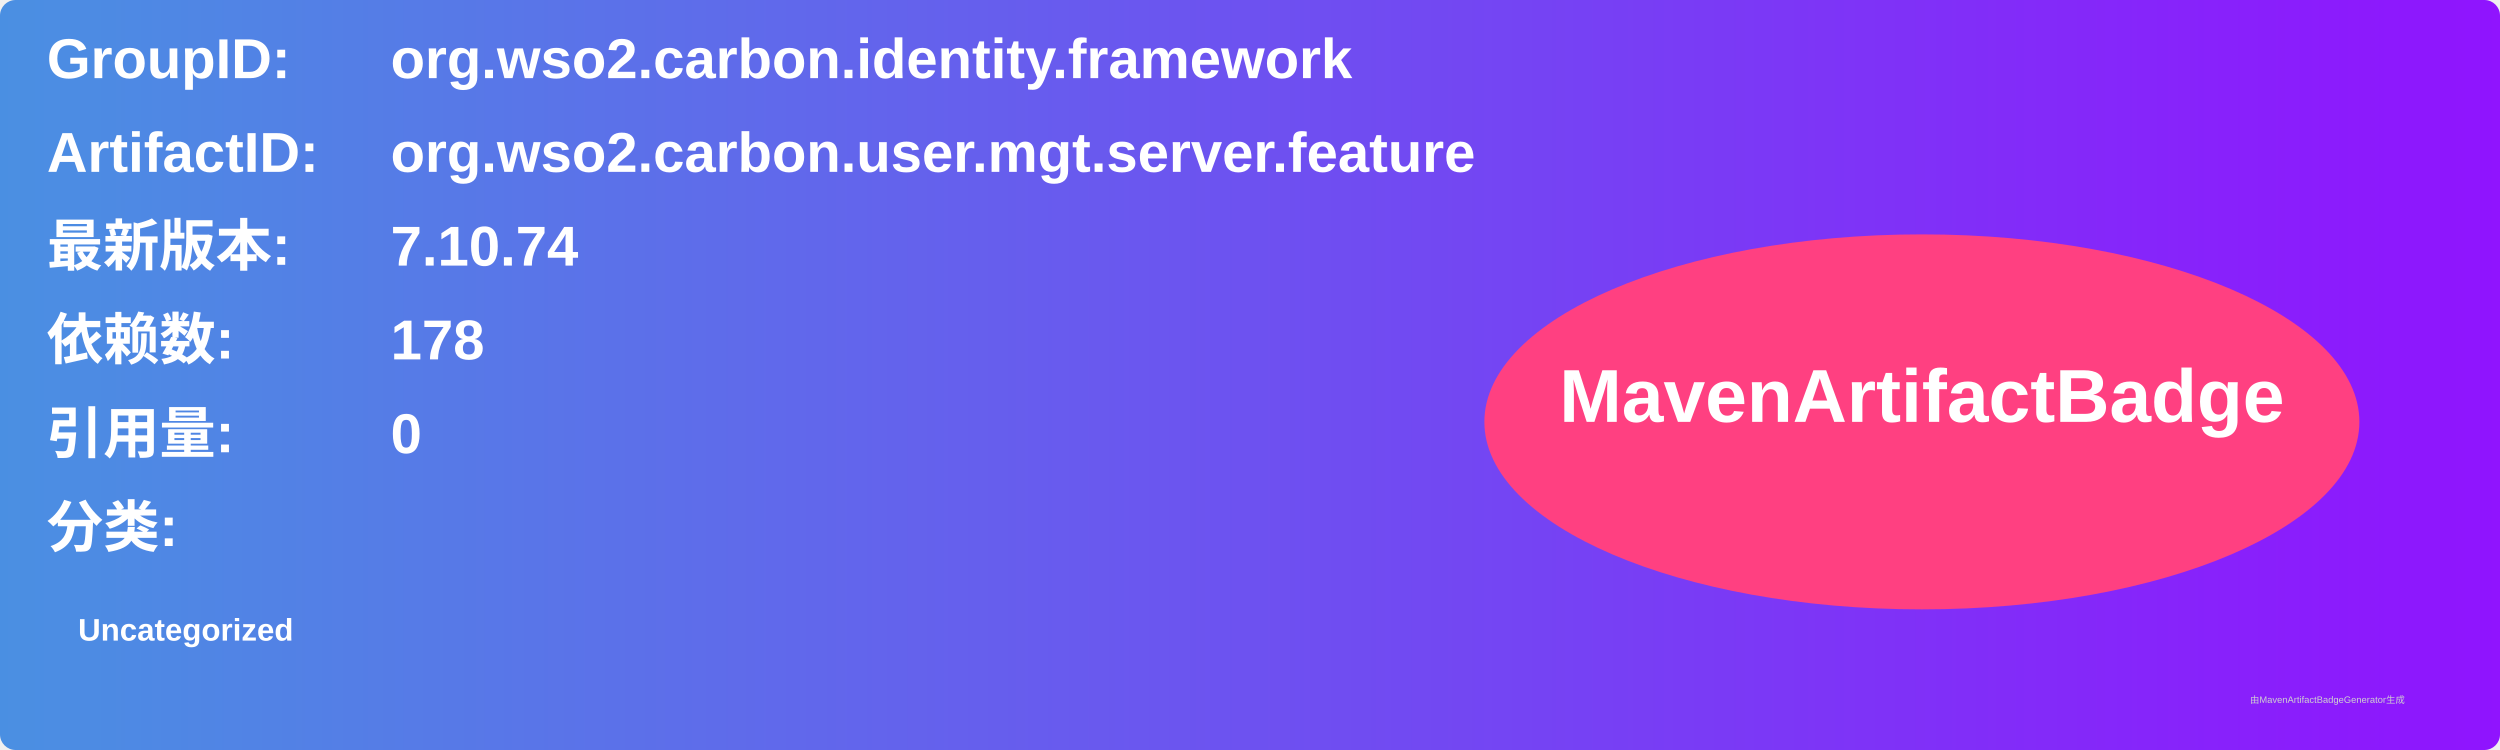
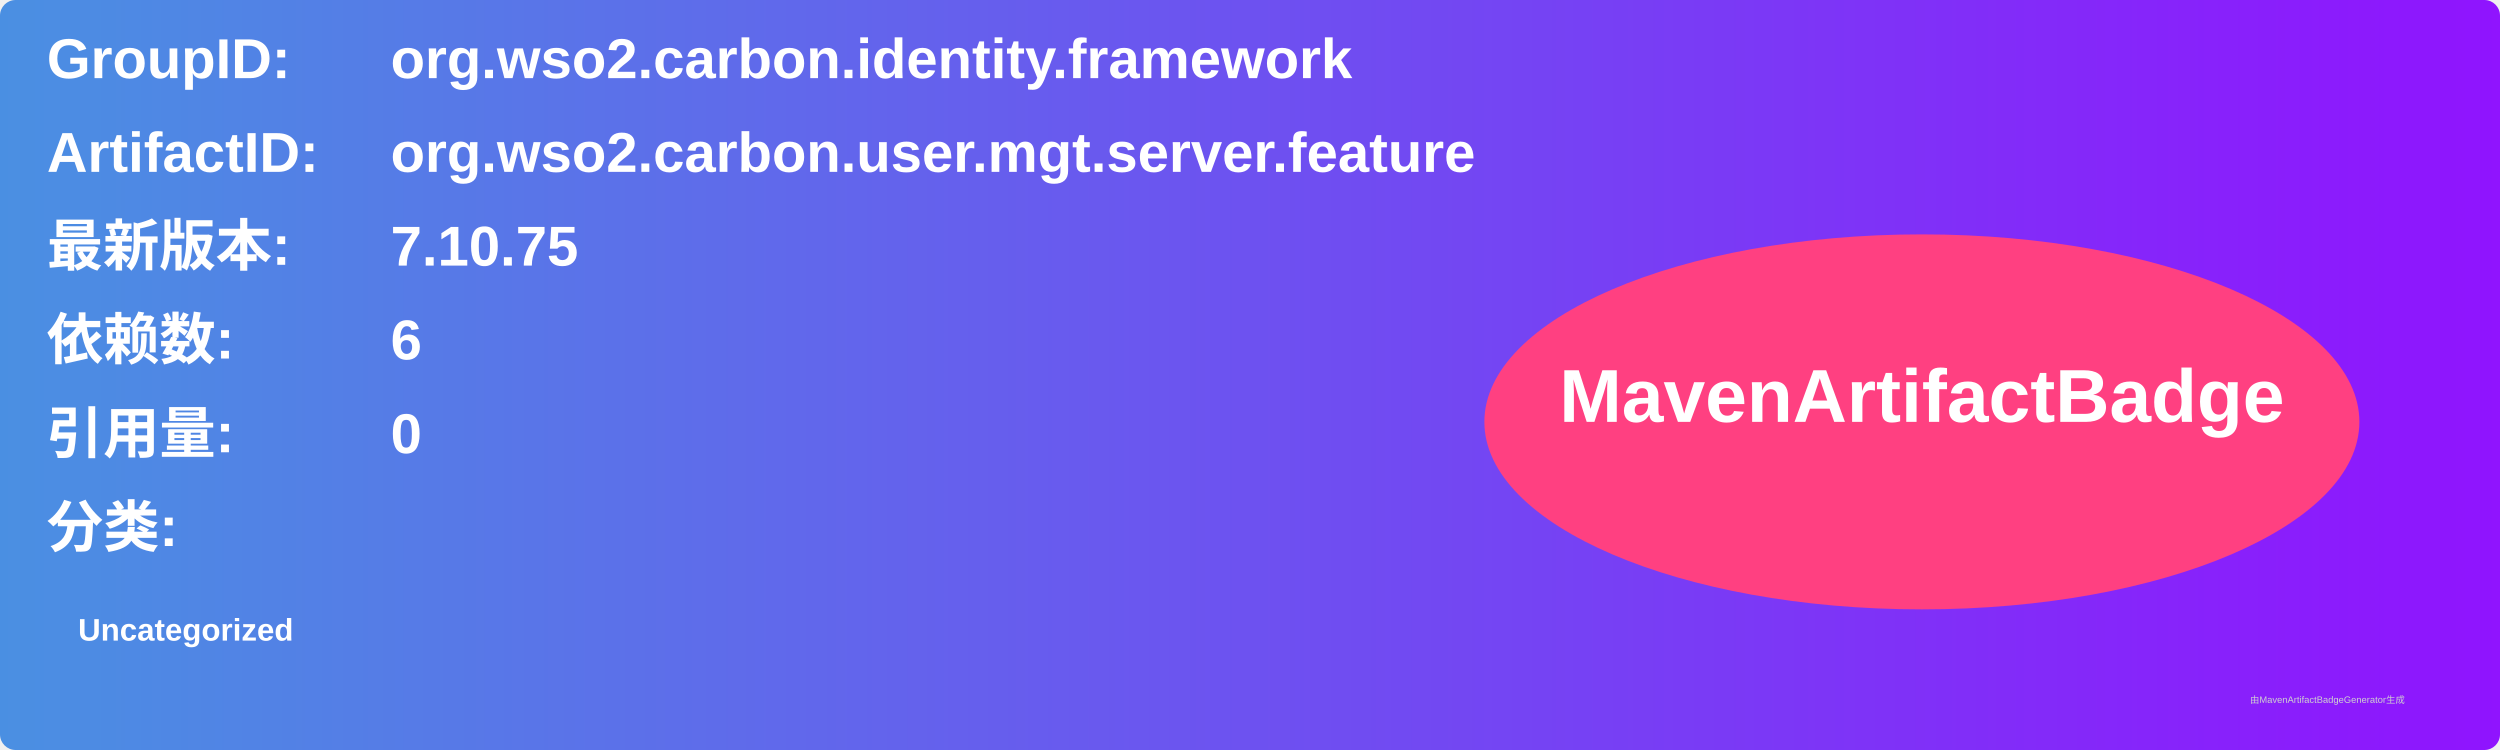
<svg xmlns="http://www.w3.org/2000/svg" width="800" height="240" viewBox="0 0 800 240">
  <linearGradient id="grad" x1="0%" y1="0%" x2="100%" y2="0%">
    <stop offset="0%" stop-color="#4a90e2" />
    <stop offset="100%" stop-color="#9013fe" />
  </linearGradient>
  <rect width="100%" height="100%" rx="5" ry="5" fill="url(#grad)" />
  <g transform="translate(15, 15)">
    <text x="0" y="10" font-family="Arial" font-size="18" fill="white" font-weight="bold" width="260">GroupID:</text>
    <text x="110" y="10" font-family="Arial" font-size="18" fill="white" font-weight="bold" width="460">org.wso2.carbon.identity.framework</text>
    <text x="0" y="40" font-family="Arial" font-size="18" fill="white" font-weight="bold" width="260">ArtifactID:</text>
    <text x="110" y="40" font-family="Arial" font-size="18" fill="white" font-weight="bold" width="460">org.wso2.carbon.user.mgt.server.feature</text>
    <text x="0" y="70" font-family="Arial" font-size="18" fill="white" font-weight="bold">最新版本:</text>
    <text x="110" y="70" font-family="Arial" font-size="18" fill="white" font-weight="bold">
-       <tspan font-weight="bold">7.10.74</tspan>
+       <tspan font-weight="bold">7.10.75</tspan>
    </text>
    <text x="0" y="100" font-family="Arial" font-size="18" fill="white" font-weight="bold">依赖数: </text>
    <text x="110" y="100" font-family="Arial" font-size="18" fill="white">
-       <tspan font-weight="bold">178</tspan>
+       <tspan font-weight="bold">6</tspan>
    </text>
    <text x="0" y="130" font-family="Arial" font-size="18" fill="white" font-weight="bold">引用量: </text>
    <text x="110" y="130" font-family="Arial" font-size="18" fill="white">
      <tspan font-weight="bold">0</tspan>
    </text>
    <text x="0" y="160" font-family="Arial" font-size="18" fill="white" font-weight="bold">分类:</text>
    <text x="10" y="190" font-family="Arial" font-size="10" fill="white">
      <tspan font-weight="bold">Uncategorized</tspan>
    </text>
    <ellipse cx="600" cy="120" rx="140" ry="60" fill="#ff4081" />
    <text x="600" y="120" text-anchor="middle" font-family="Arial" font-size="24" fill="white" font-weight="bold">MavenArtifactBadge</text>
  </g>
  <text x="720" y="225" font-family="Arial" font-size="3" fill="#d0d0d0">由MavenArtifactBadgeGenerator生成</text>
</svg>
